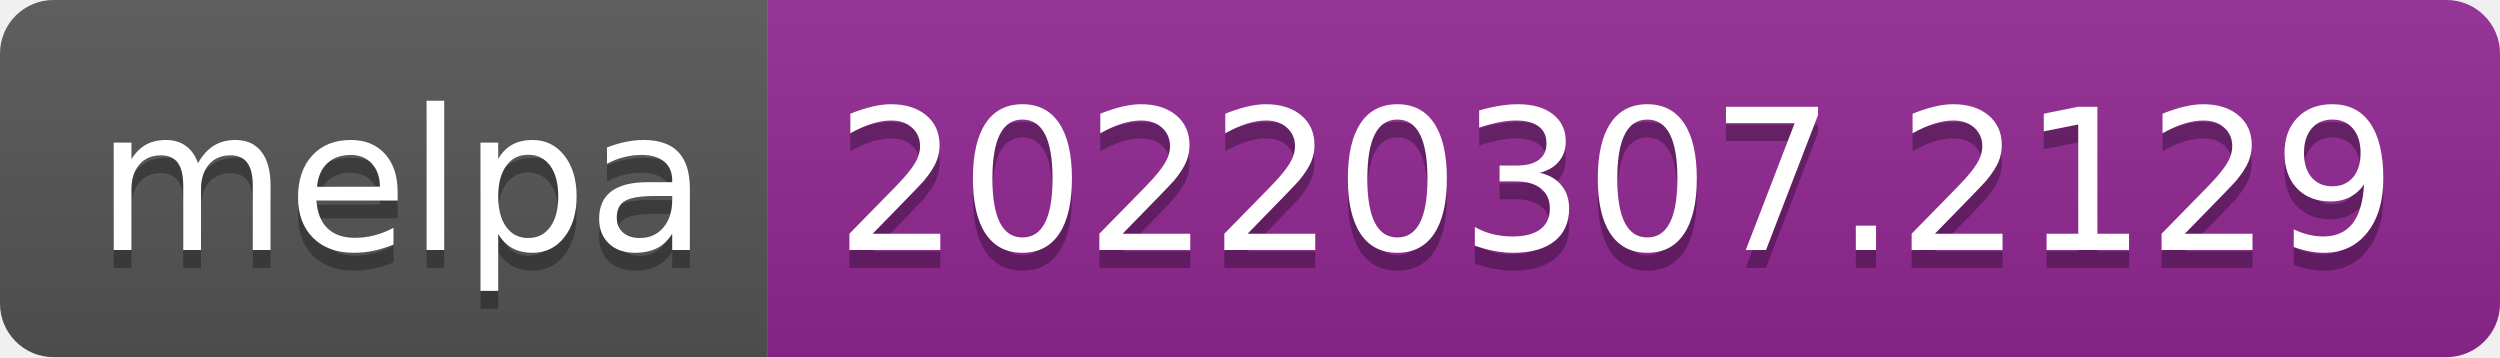
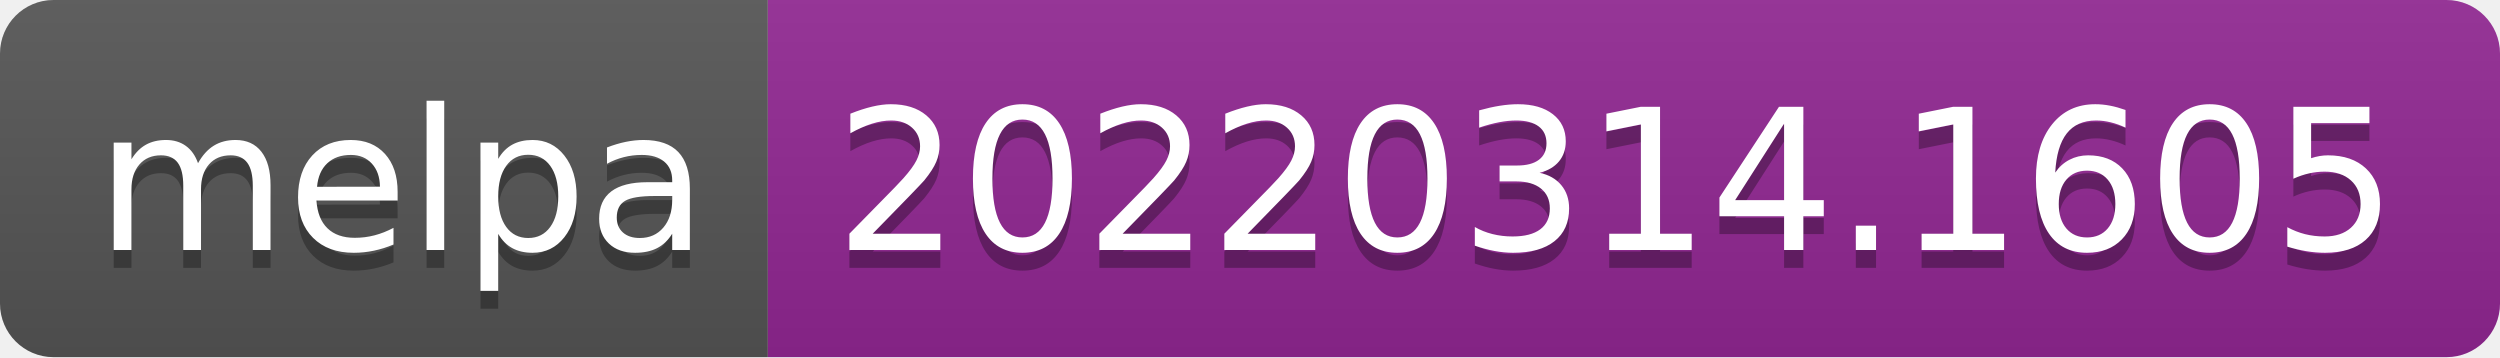
- <svg xmlns="http://www.w3.org/2000/svg" width="140" height="20" role="img" aria-label="melpa: 20220307.2129">
+ <svg xmlns="http://www.w3.org/2000/svg" width="140" height="20" role="img" aria-label="melpa: 20220314.1605">
  <linearGradient id="s" x2="0" y2="100%">
    <stop offset="0" stop-color="#bbb" stop-opacity=".1" />
    <stop offset="1" stop-opacity=".1" />
  </linearGradient>
  <clipPath id="r">
    <rect width="140" height="20" rx="3" fill="#fff" />
  </clipPath>
  <g clip-path="url(#r)">
    <rect width="43" height="20" fill="#555" />
    <rect x="43" width="97" height="20" fill="#922793" />
    <rect width="140" height="20" fill="url(#s)" />
  </g>
  <g fill="#fff" text-anchor="middle" font-family="Verdana,Geneva,DejaVu Sans,sans-serif" text-rendering="geometricPrecision" font-size="110">
    <text aria-hidden="true" x="225" y="150" fill="#010101" fill-opacity=".3" transform="scale(.1)" textLength="330">melpa</text>
    <text x="225" y="140" transform="scale(.1)" fill="#fff" textLength="330">melpa</text>
-     <text aria-hidden="true" x="905" y="150" fill="#010101" fill-opacity=".3" transform="scale(.1)" textLength="870">20220307.2129</text>
-     <text x="905" y="140" transform="scale(.1)" fill="#fff" textLength="870">20220307.2129</text>
+     <text aria-hidden="true" x="905" y="150" fill="#010101" fill-opacity=".3" transform="scale(.1)" textLength="870">20220314.1605</text>
+     <text x="905" y="140" transform="scale(.1)" fill="#fff" textLength="870">20220314.1605</text>
  </g>
</svg>
